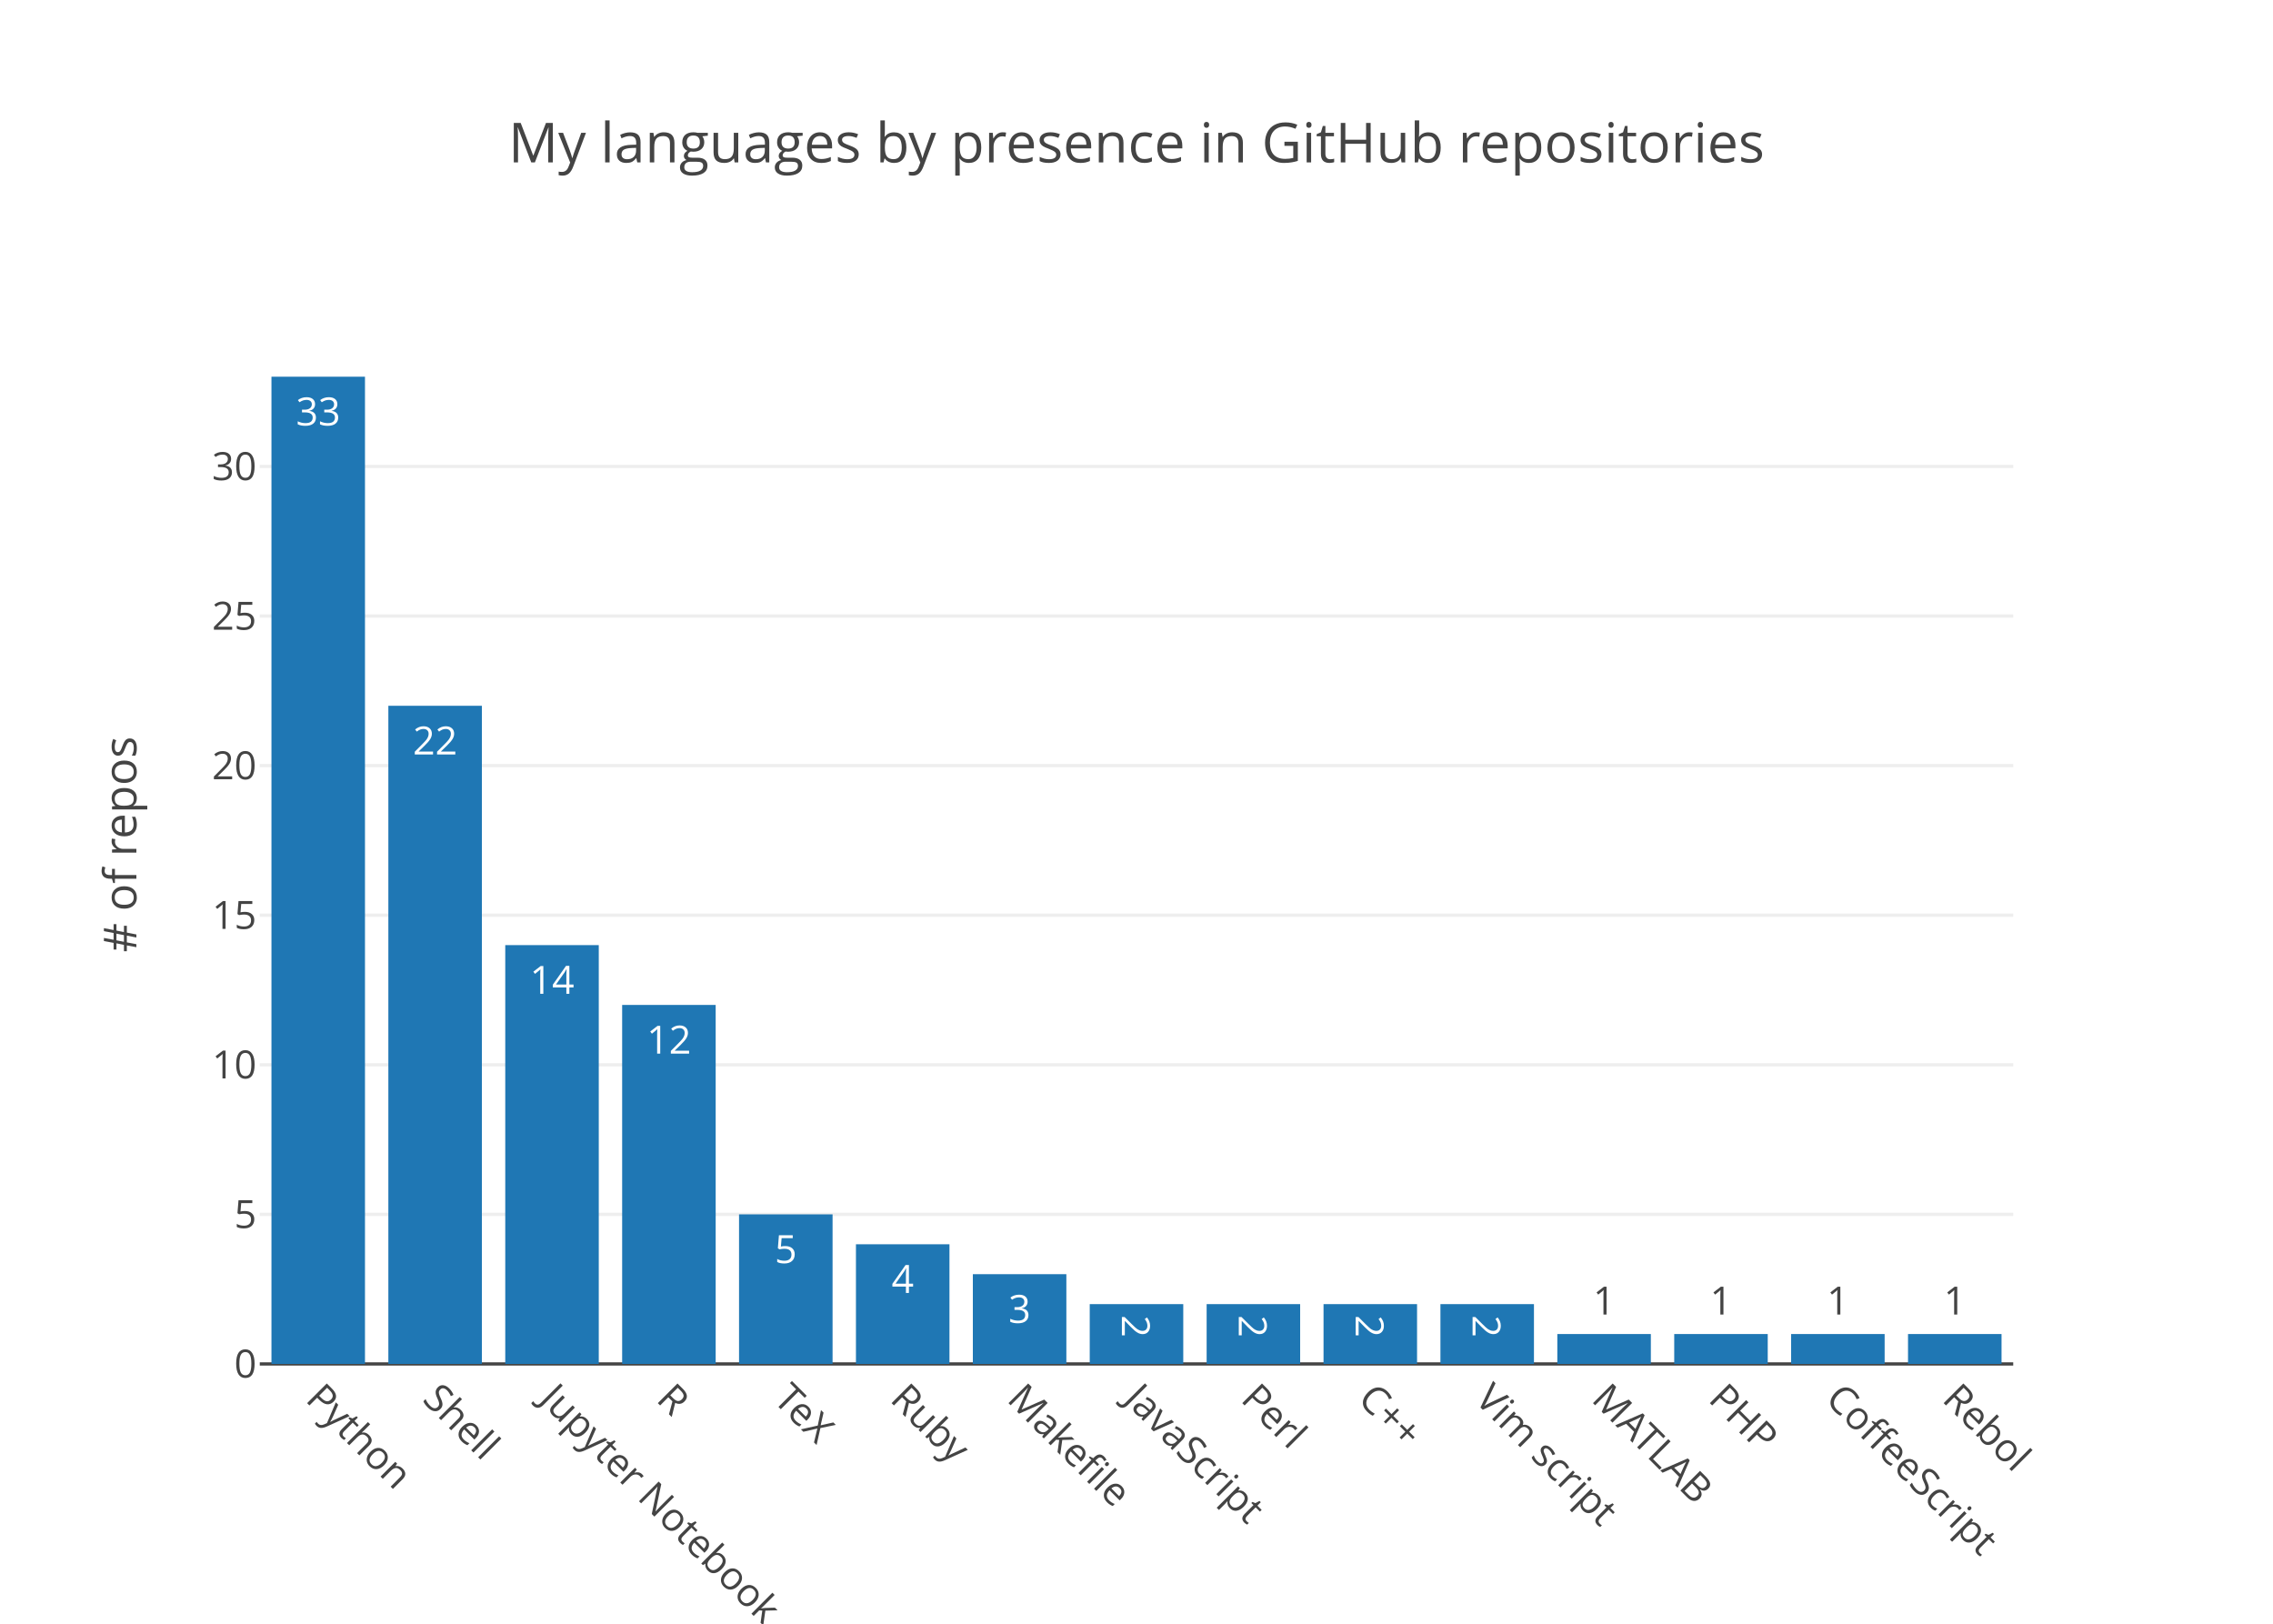
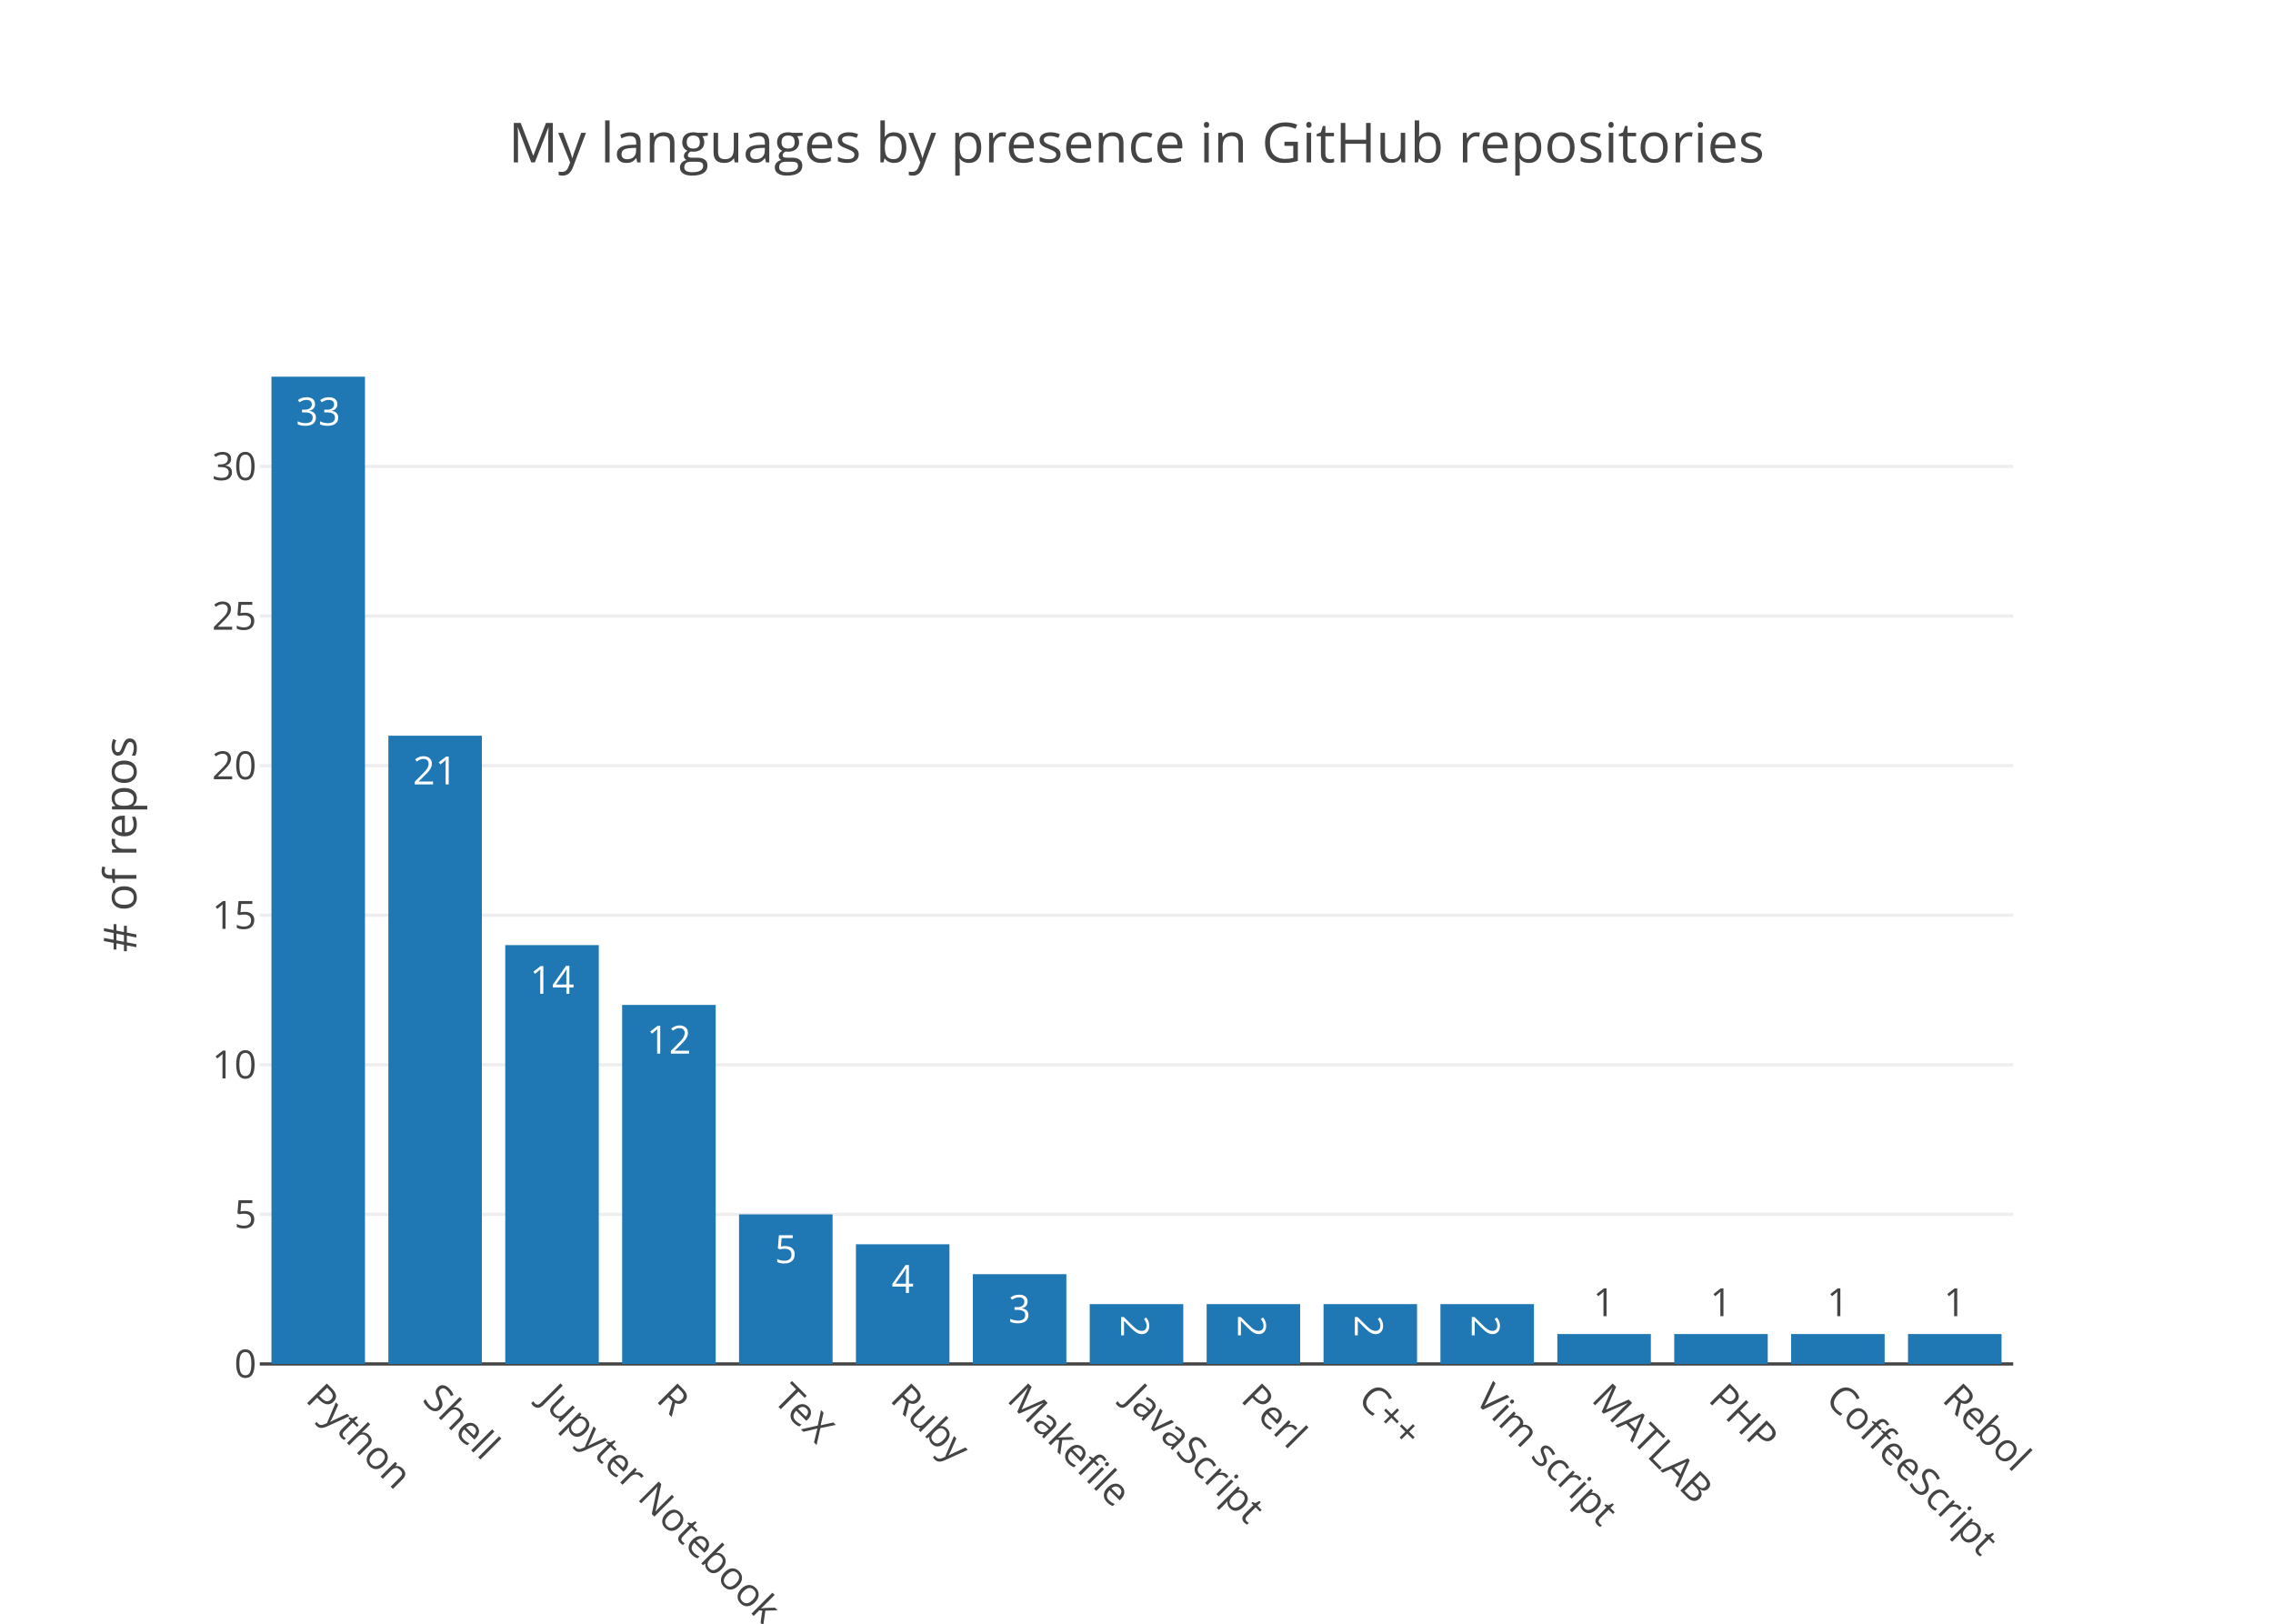
<svg xmlns="http://www.w3.org/2000/svg" class="main-svg" width="700" height="500" viewBox="0 0 700 500">
  <rect x="0" y="0" width="700" height="500" style="fill: rgb(255, 255, 255); fill-opacity: 1;" />
-   <defs id="defs-6c4af4">
+   <defs id="defs-a0c0a9">
    <g class="clips">
-       <clipPath id="clip6c4af4xyplot" class="plotclip">
+       <clipPath id="clipa0c0a9xyplot" class="plotclip">
        <rect width="540" height="320" />
      </clipPath>
-       <clipPath class="axesclip" id="clip6c4af4x">
+       <clipPath class="axesclip" id="clipa0c0a9x">
        <rect x="80" y="0" width="540" height="500" />
      </clipPath>
-       <clipPath class="axesclip" id="clip6c4af4y">
+       <clipPath class="axesclip" id="clipa0c0a9y">
        <rect x="0" y="100" width="700" height="320" />
      </clipPath>
-       <clipPath class="axesclip" id="clip6c4af4xy">
+       <clipPath class="axesclip" id="clipa0c0a9xy">
        <rect x="80" y="100" width="540" height="320" />
      </clipPath>
    </g>
    <g class="gradients" />
  </defs>
  <g class="bglayer" />
  <g class="layer-below">
    <g class="imagelayer" />
    <g class="shapelayer" />
  </g>
  <g class="cartesianlayer">
    <g class="subplot xy">
      <g class="layer-subplot">
        <g class="shapelayer" />
        <g class="imagelayer" />
      </g>
      <g class="gridlayer">
        <g class="x" />
        <g class="y">
          <path class="ygrid crisp" transform="translate(0,373.94)" d="M80,0h540" style="stroke: rgb(238, 238, 238); stroke-opacity: 1; stroke-width: 1px;" />
          <path class="ygrid crisp" transform="translate(0,327.88)" d="M80,0h540" style="stroke: rgb(238, 238, 238); stroke-opacity: 1; stroke-width: 1px;" />
          <path class="ygrid crisp" transform="translate(0,281.82)" d="M80,0h540" style="stroke: rgb(238, 238, 238); stroke-opacity: 1; stroke-width: 1px;" />
          <path class="ygrid crisp" transform="translate(0,235.76)" d="M80,0h540" style="stroke: rgb(238, 238, 238); stroke-opacity: 1; stroke-width: 1px;" />
          <path class="ygrid crisp" transform="translate(0,189.7)" d="M80,0h540" style="stroke: rgb(238, 238, 238); stroke-opacity: 1; stroke-width: 1px;" />
          <path class="ygrid crisp" transform="translate(0,143.64)" d="M80,0h540" style="stroke: rgb(238, 238, 238); stroke-opacity: 1; stroke-width: 1px;" />
        </g>
      </g>
      <g class="zerolinelayer">
        <path class="yzl zl crisp" transform="translate(0,420)" d="M80,0h540" style="stroke: rgb(68, 68, 68); stroke-opacity: 1; stroke-width: 1px;" />
      </g>
      <path class="xlines-below" />
      <path class="ylines-below" />
      <g class="overlines-below" />
      <g class="xaxislayer-below" />
      <g class="yaxislayer-below" />
      <g class="overaxes-below" />
-       <g class="plot" transform="translate(80, 100)" clip-path="url('#clip6c4af4xyplot')">
+       <g class="plot" transform="translate(80, 100)" clip-path="url('#clipa0c0a9xyplot')">
        <g class="barlayer mlayer">
          <g class="trace bars" style="opacity: 1;">
            <g class="points">
              <g class="point">
                <path d="M3.6,320V16H32.4V320Z" style="vector-effect: non-scaling-stroke; opacity: 1; stroke-width: 0px; fill: rgb(31, 119, 180); fill-opacity: 1;" />
                <text class="bartext bartext-inside" transform="translate(18 31)" text-anchor="middle" data-notex="1" x="0" y="0" style="font-family: 'Open Sans', verdana, arial, sans-serif; font-size: 12px; fill: rgb(255, 255, 255); fill-opacity: 1; white-space: pre;">33</text>
              </g>
              <g class="point">
-                 <path d="M39.6,320V117.33H68.4V320Z" style="vector-effect: non-scaling-stroke; opacity: 1; stroke-width: 0px; fill: rgb(31, 119, 180); fill-opacity: 1;" />
-                 <text class="bartext bartext-inside" transform="translate(54 132.33)" text-anchor="middle" data-notex="1" x="0" y="0" style="font-family: 'Open Sans', verdana, arial, sans-serif; font-size: 12px; fill: rgb(255, 255, 255); fill-opacity: 1; white-space: pre;">22</text>
+                 <path d="M39.6,320V126.55H68.4V320Z" style="vector-effect: non-scaling-stroke; opacity: 1; stroke-width: 0px; fill: rgb(31, 119, 180); fill-opacity: 1;" />
+                 <text class="bartext bartext-inside" transform="translate(54 141.55)" text-anchor="middle" data-notex="1" x="0" y="0" style="font-family: 'Open Sans', verdana, arial, sans-serif; font-size: 12px; fill: rgb(255, 255, 255); fill-opacity: 1; white-space: pre;">21</text>
              </g>
              <g class="point">
                <path d="M75.6,320V191.03H104.4V320Z" style="vector-effect: non-scaling-stroke; opacity: 1; stroke-width: 0px; fill: rgb(31, 119, 180); fill-opacity: 1;" />
                <text class="bartext bartext-inside" transform="translate(90 206.03)" text-anchor="middle" data-notex="1" x="0" y="0" style="font-family: 'Open Sans', verdana, arial, sans-serif; font-size: 12px; fill: rgb(255, 255, 255); fill-opacity: 1; white-space: pre;">14</text>
              </g>
              <g class="point">
                <path d="M111.6,320V209.45H140.4V320Z" style="vector-effect: non-scaling-stroke; opacity: 1; stroke-width: 0px; fill: rgb(31, 119, 180); fill-opacity: 1;" />
                <text class="bartext bartext-inside" transform="translate(126 224.45)" text-anchor="middle" data-notex="1" x="0" y="0" style="font-family: 'Open Sans', verdana, arial, sans-serif; font-size: 12px; fill: rgb(255, 255, 255); fill-opacity: 1; white-space: pre;">12</text>
              </g>
              <g class="point">
                <path d="M147.6,320V273.94H176.4V320Z" style="vector-effect: non-scaling-stroke; opacity: 1; stroke-width: 0px; fill: rgb(31, 119, 180); fill-opacity: 1;" />
                <text class="bartext bartext-inside" transform="translate(162 288.94)" text-anchor="middle" data-notex="1" x="0" y="0" style="font-family: 'Open Sans', verdana, arial, sans-serif; font-size: 12px; fill: rgb(255, 255, 255); fill-opacity: 1; white-space: pre;">5</text>
              </g>
              <g class="point">
                <path d="M183.6,320V283.15H212.4V320Z" style="vector-effect: non-scaling-stroke; opacity: 1; stroke-width: 0px; fill: rgb(31, 119, 180); fill-opacity: 1;" />
                <text class="bartext bartext-inside" transform="translate(198 298.15)" text-anchor="middle" data-notex="1" x="0" y="0" style="font-family: 'Open Sans', verdana, arial, sans-serif; font-size: 12px; fill: rgb(255, 255, 255); fill-opacity: 1; white-space: pre;">4</text>
              </g>
              <g class="point">
                <path d="M219.6,320V292.36H248.4V320Z" style="vector-effect: non-scaling-stroke; opacity: 1; stroke-width: 0px; fill: rgb(31, 119, 180); fill-opacity: 1;" />
                <text class="bartext bartext-inside" transform="translate(234 307.36)" text-anchor="middle" data-notex="1" x="0" y="0" style="font-family: 'Open Sans', verdana, arial, sans-serif; font-size: 12px; fill: rgb(255, 255, 255); fill-opacity: 1; white-space: pre;">3</text>
              </g>
              <g class="point">
                <path d="M255.6,320V301.58H284.4V320Z" style="vector-effect: non-scaling-stroke; opacity: 1; stroke-width: 0px; fill: rgb(31, 119, 180); fill-opacity: 1;" />
-                 <text class="bartext bartext-inside" transform="translate(270 312.8925)rotate(90 0 -4.5) " text-anchor="middle" data-notex="1" x="0" y="0" style="font-family: 'Open Sans', verdana, arial, sans-serif; font-size: 12px; fill: rgb(255, 255, 255); fill-opacity: 1; white-space: pre;">2</text>
+                 <text class="bartext bartext-inside" transform="translate(270 313.1425)rotate(90 0 -4.75) " text-anchor="middle" data-notex="1" x="0" y="0" style="font-family: 'Open Sans', verdana, arial, sans-serif; font-size: 12px; fill: rgb(255, 255, 255); fill-opacity: 1; white-space: pre;">2</text>
              </g>
              <g class="point">
                <path d="M291.6,320V301.58H320.4V320Z" style="vector-effect: non-scaling-stroke; opacity: 1; stroke-width: 0px; fill: rgb(31, 119, 180); fill-opacity: 1;" />
-                 <text class="bartext bartext-inside" transform="translate(306 312.8925)rotate(90 0 -4.5) " text-anchor="middle" data-notex="1" x="0" y="0" style="font-family: 'Open Sans', verdana, arial, sans-serif; font-size: 12px; fill: rgb(255, 255, 255); fill-opacity: 1; white-space: pre;">2</text>
+                 <text class="bartext bartext-inside" transform="translate(306 313.1425)rotate(90 0 -4.75) " text-anchor="middle" data-notex="1" x="0" y="0" style="font-family: 'Open Sans', verdana, arial, sans-serif; font-size: 12px; fill: rgb(255, 255, 255); fill-opacity: 1; white-space: pre;">2</text>
              </g>
              <g class="point">
                <path d="M327.6,320V301.58H356.4V320Z" style="vector-effect: non-scaling-stroke; opacity: 1; stroke-width: 0px; fill: rgb(31, 119, 180); fill-opacity: 1;" />
-                 <text class="bartext bartext-inside" transform="translate(342 312.8925)rotate(90 0 -4.5) " text-anchor="middle" data-notex="1" x="0" y="0" style="font-family: 'Open Sans', verdana, arial, sans-serif; font-size: 12px; fill: rgb(255, 255, 255); fill-opacity: 1; white-space: pre;">2</text>
+                 <text class="bartext bartext-inside" transform="translate(342 313.1425)rotate(90 0 -4.75) " text-anchor="middle" data-notex="1" x="0" y="0" style="font-family: 'Open Sans', verdana, arial, sans-serif; font-size: 12px; fill: rgb(255, 255, 255); fill-opacity: 1; white-space: pre;">2</text>
              </g>
              <g class="point">
                <path d="M363.6,320V301.58H392.4V320Z" style="vector-effect: non-scaling-stroke; opacity: 1; stroke-width: 0px; fill: rgb(31, 119, 180); fill-opacity: 1;" />
-                 <text class="bartext bartext-inside" transform="translate(378 312.8925)rotate(90 0 -4.5) " text-anchor="middle" data-notex="1" x="0" y="0" style="font-family: 'Open Sans', verdana, arial, sans-serif; font-size: 12px; fill: rgb(255, 255, 255); fill-opacity: 1; white-space: pre;">2</text>
+                 <text class="bartext bartext-inside" transform="translate(378 313.1425)rotate(90 0 -4.75) " text-anchor="middle" data-notex="1" x="0" y="0" style="font-family: 'Open Sans', verdana, arial, sans-serif; font-size: 12px; fill: rgb(255, 255, 255); fill-opacity: 1; white-space: pre;">2</text>
              </g>
              <g class="point">
                <path d="M399.6,320V310.79H428.4V320Z" style="vector-effect: non-scaling-stroke; opacity: 1; stroke-width: 0px; fill: rgb(31, 119, 180); fill-opacity: 1;" />
-                 <text class="bartext bartext-outside" transform="translate(414 304.79)" text-anchor="middle" data-notex="1" x="0" y="0" style="font-family: 'Open Sans', verdana, arial, sans-serif; font-size: 12px; fill: rgb(68, 68, 68); fill-opacity: 1; white-space: pre;">1</text>
+                 <text class="bartext bartext-outside" transform="translate(414 305.29)" text-anchor="middle" data-notex="1" x="0" y="0" style="font-family: 'Open Sans', verdana, arial, sans-serif; font-size: 12px; fill: rgb(68, 68, 68); fill-opacity: 1; white-space: pre;">1</text>
              </g>
              <g class="point">
                <path d="M435.6,320V310.79H464.4V320Z" style="vector-effect: non-scaling-stroke; opacity: 1; stroke-width: 0px; fill: rgb(31, 119, 180); fill-opacity: 1;" />
-                 <text class="bartext bartext-outside" transform="translate(450 304.79)" text-anchor="middle" data-notex="1" x="0" y="0" style="font-family: 'Open Sans', verdana, arial, sans-serif; font-size: 12px; fill: rgb(68, 68, 68); fill-opacity: 1; white-space: pre;">1</text>
+                 <text class="bartext bartext-outside" transform="translate(450 305.29)" text-anchor="middle" data-notex="1" x="0" y="0" style="font-family: 'Open Sans', verdana, arial, sans-serif; font-size: 12px; fill: rgb(68, 68, 68); fill-opacity: 1; white-space: pre;">1</text>
              </g>
              <g class="point">
                <path d="M471.6,320V310.79H500.4V320Z" style="vector-effect: non-scaling-stroke; opacity: 1; stroke-width: 0px; fill: rgb(31, 119, 180); fill-opacity: 1;" />
-                 <text class="bartext bartext-outside" transform="translate(486 304.79)" text-anchor="middle" data-notex="1" x="0" y="0" style="font-family: 'Open Sans', verdana, arial, sans-serif; font-size: 12px; fill: rgb(68, 68, 68); fill-opacity: 1; white-space: pre;">1</text>
+                 <text class="bartext bartext-outside" transform="translate(486 305.29)" text-anchor="middle" data-notex="1" x="0" y="0" style="font-family: 'Open Sans', verdana, arial, sans-serif; font-size: 12px; fill: rgb(68, 68, 68); fill-opacity: 1; white-space: pre;">1</text>
              </g>
              <g class="point">
                <path d="M507.6,320V310.79H536.4V320Z" style="vector-effect: non-scaling-stroke; opacity: 1; stroke-width: 0px; fill: rgb(31, 119, 180); fill-opacity: 1;" />
-                 <text class="bartext bartext-outside" transform="translate(522 304.79)" text-anchor="middle" data-notex="1" x="0" y="0" style="font-family: 'Open Sans', verdana, arial, sans-serif; font-size: 12px; fill: rgb(68, 68, 68); fill-opacity: 1; white-space: pre;">1</text>
+                 <text class="bartext bartext-outside" transform="translate(522 305.29)" text-anchor="middle" data-notex="1" x="0" y="0" style="font-family: 'Open Sans', verdana, arial, sans-serif; font-size: 12px; fill: rgb(68, 68, 68); fill-opacity: 1; white-space: pre;">1</text>
              </g>
            </g>
          </g>
        </g>
      </g>
      <g class="overplot" />
      <path class="xlines-above crisp" d="M0,0" style="fill: none;" />
      <path class="ylines-above crisp" d="M0,0" style="fill: none;" />
      <g class="overlines-above" />
      <g class="xaxislayer-above">
        <g class="xtick">
          <text text-anchor="start" x="0" y="433" transform="translate(98,0) rotate(45,0,427)" style="font-family: 'Open Sans', verdana, arial, sans-serif; font-size: 12px; fill: rgb(68, 68, 68); fill-opacity: 1; white-space: pre;">Python</text>
        </g>
        <g class="xtick">
          <text text-anchor="start" x="0" y="433" transform="translate(134,0) rotate(45,0,427)" style="font-family: 'Open Sans', verdana, arial, sans-serif; font-size: 12px; fill: rgb(68, 68, 68); fill-opacity: 1; white-space: pre;">Shell</text>
        </g>
        <g class="xtick">
          <text text-anchor="start" x="0" y="433" transform="translate(170,0) rotate(45,0,427)" style="font-family: 'Open Sans', verdana, arial, sans-serif; font-size: 12px; fill: rgb(68, 68, 68); fill-opacity: 1; white-space: pre;">Jupyter Notebook</text>
        </g>
        <g class="xtick">
          <text text-anchor="start" x="0" y="433" transform="translate(206,0) rotate(45,0,427)" style="font-family: 'Open Sans', verdana, arial, sans-serif; font-size: 12px; fill: rgb(68, 68, 68); fill-opacity: 1; white-space: pre;">R</text>
        </g>
        <g class="xtick">
          <text text-anchor="start" x="0" y="433" transform="translate(242,0) rotate(45,0,427)" style="font-family: 'Open Sans', verdana, arial, sans-serif; font-size: 12px; fill: rgb(68, 68, 68); fill-opacity: 1; white-space: pre;">TeX</text>
        </g>
        <g class="xtick">
          <text text-anchor="start" x="0" y="433" transform="translate(278,0) rotate(45,0,427)" style="font-family: 'Open Sans', verdana, arial, sans-serif; font-size: 12px; fill: rgb(68, 68, 68); fill-opacity: 1; white-space: pre;">Ruby</text>
        </g>
        <g class="xtick">
          <text text-anchor="start" x="0" y="433" transform="translate(314,0) rotate(45,0,427)" style="font-family: 'Open Sans', verdana, arial, sans-serif; font-size: 12px; fill: rgb(68, 68, 68); fill-opacity: 1; white-space: pre;">Makefile</text>
        </g>
        <g class="xtick">
          <text text-anchor="start" x="0" y="433" transform="translate(350,0) rotate(45,0,427)" style="font-family: 'Open Sans', verdana, arial, sans-serif; font-size: 12px; fill: rgb(68, 68, 68); fill-opacity: 1; white-space: pre;">JavaScript</text>
        </g>
        <g class="xtick">
          <text text-anchor="start" x="0" y="433" transform="translate(386,0) rotate(45,0,427)" style="font-family: 'Open Sans', verdana, arial, sans-serif; font-size: 12px; fill: rgb(68, 68, 68); fill-opacity: 1; white-space: pre;">Perl</text>
        </g>
        <g class="xtick">
          <text text-anchor="start" x="0" y="433" transform="translate(422,0) rotate(45,0,427)" style="font-family: 'Open Sans', verdana, arial, sans-serif; font-size: 12px; fill: rgb(68, 68, 68); fill-opacity: 1; white-space: pre;">C++</text>
        </g>
        <g class="xtick">
          <text text-anchor="start" x="0" y="433" transform="translate(458,0) rotate(45,0,427)" style="font-family: 'Open Sans', verdana, arial, sans-serif; font-size: 12px; fill: rgb(68, 68, 68); fill-opacity: 1; white-space: pre;">Vim script</text>
        </g>
        <g class="xtick">
          <text text-anchor="start" x="0" y="433" transform="translate(494,0) rotate(45,0,427)" style="font-family: 'Open Sans', verdana, arial, sans-serif; font-size: 12px; fill: rgb(68, 68, 68); fill-opacity: 1; white-space: pre;">MATLAB</text>
        </g>
        <g class="xtick">
          <text text-anchor="start" x="0" y="433" transform="translate(530,0) rotate(45,0,427)" style="font-family: 'Open Sans', verdana, arial, sans-serif; font-size: 12px; fill: rgb(68, 68, 68); fill-opacity: 1; white-space: pre;">PHP</text>
        </g>
        <g class="xtick">
          <text text-anchor="start" x="0" y="433" transform="translate(566,0) rotate(45,0,427)" style="font-family: 'Open Sans', verdana, arial, sans-serif; font-size: 12px; fill: rgb(68, 68, 68); fill-opacity: 1; white-space: pre;">CoffeeScript</text>
        </g>
        <g class="xtick">
          <text text-anchor="start" x="0" y="433" transform="translate(602,0) rotate(45,0,427)" style="font-family: 'Open Sans', verdana, arial, sans-serif; font-size: 12px; fill: rgb(68, 68, 68); fill-opacity: 1; white-space: pre;">Rebol</text>
        </g>
      </g>
      <g class="yaxislayer-above">
        <g class="ytick">
          <text text-anchor="end" x="79" y="4.2" transform="translate(0,420)" style="font-family: 'Open Sans', verdana, arial, sans-serif; font-size: 12px; fill: rgb(68, 68, 68); fill-opacity: 1; white-space: pre;">0</text>
        </g>
        <g class="ytick">
          <text text-anchor="end" x="79" y="4.2" transform="translate(0,373.94)" style="font-family: 'Open Sans', verdana, arial, sans-serif; font-size: 12px; fill: rgb(68, 68, 68); fill-opacity: 1; white-space: pre;">5</text>
        </g>
        <g class="ytick">
          <text text-anchor="end" x="79" y="4.2" transform="translate(0,327.88)" style="font-family: 'Open Sans', verdana, arial, sans-serif; font-size: 12px; fill: rgb(68, 68, 68); fill-opacity: 1; white-space: pre;">10</text>
        </g>
        <g class="ytick">
          <text text-anchor="end" x="79" y="4.2" transform="translate(0,281.82)" style="font-family: 'Open Sans', verdana, arial, sans-serif; font-size: 12px; fill: rgb(68, 68, 68); fill-opacity: 1; white-space: pre;">15</text>
        </g>
        <g class="ytick">
          <text text-anchor="end" x="79" y="4.2" transform="translate(0,235.76)" style="font-family: 'Open Sans', verdana, arial, sans-serif; font-size: 12px; fill: rgb(68, 68, 68); fill-opacity: 1; white-space: pre;">20</text>
        </g>
        <g class="ytick">
          <text text-anchor="end" x="79" y="4.2" transform="translate(0,189.7)" style="font-family: 'Open Sans', verdana, arial, sans-serif; font-size: 12px; fill: rgb(68, 68, 68); fill-opacity: 1; white-space: pre;">25</text>
        </g>
        <g class="ytick">
          <text text-anchor="end" x="79" y="4.2" transform="translate(0,143.64)" style="font-family: 'Open Sans', verdana, arial, sans-serif; font-size: 12px; fill: rgb(68, 68, 68); fill-opacity: 1; white-space: pre;">30</text>
        </g>
      </g>
      <g class="overaxes-above" />
    </g>
  </g>
  <g class="polarlayer" />
  <g class="ternarylayer" />
  <g class="geolayer" />
  <g class="pielayer" />
  <g class="sunburstlayer" />
  <g class="glimages" />
-   <defs id="topdefs-6c4af4">
+   <defs id="topdefs-a0c0a9">
    <g class="clips" />
  </defs>
  <g class="layer-above">
    <g class="imagelayer" />
    <g class="shapelayer" />
  </g>
  <g class="infolayer">
    <g class="g-gtitle">
      <text class="gtitle" x="350" y="50" text-anchor="middle" dy="0em" style="font-family: 'Open Sans', verdana, arial, sans-serif; font-size: 17px; fill: rgb(68, 68, 68); opacity: 1; font-weight: normal; white-space: pre;">My languages by presence in GitHub repositories</text>
    </g>
    <g class="g-xtitle" />
    <g class="g-ytitle">
      <text class="ytitle" transform="rotate(-90,42,260)" x="42" y="260" text-anchor="middle" style="font-family: 'Open Sans', verdana, arial, sans-serif; font-size: 14px; fill: rgb(68, 68, 68); opacity: 1; font-weight: normal; white-space: pre;"># of repos</text>
    </g>
  </g>
</svg>
